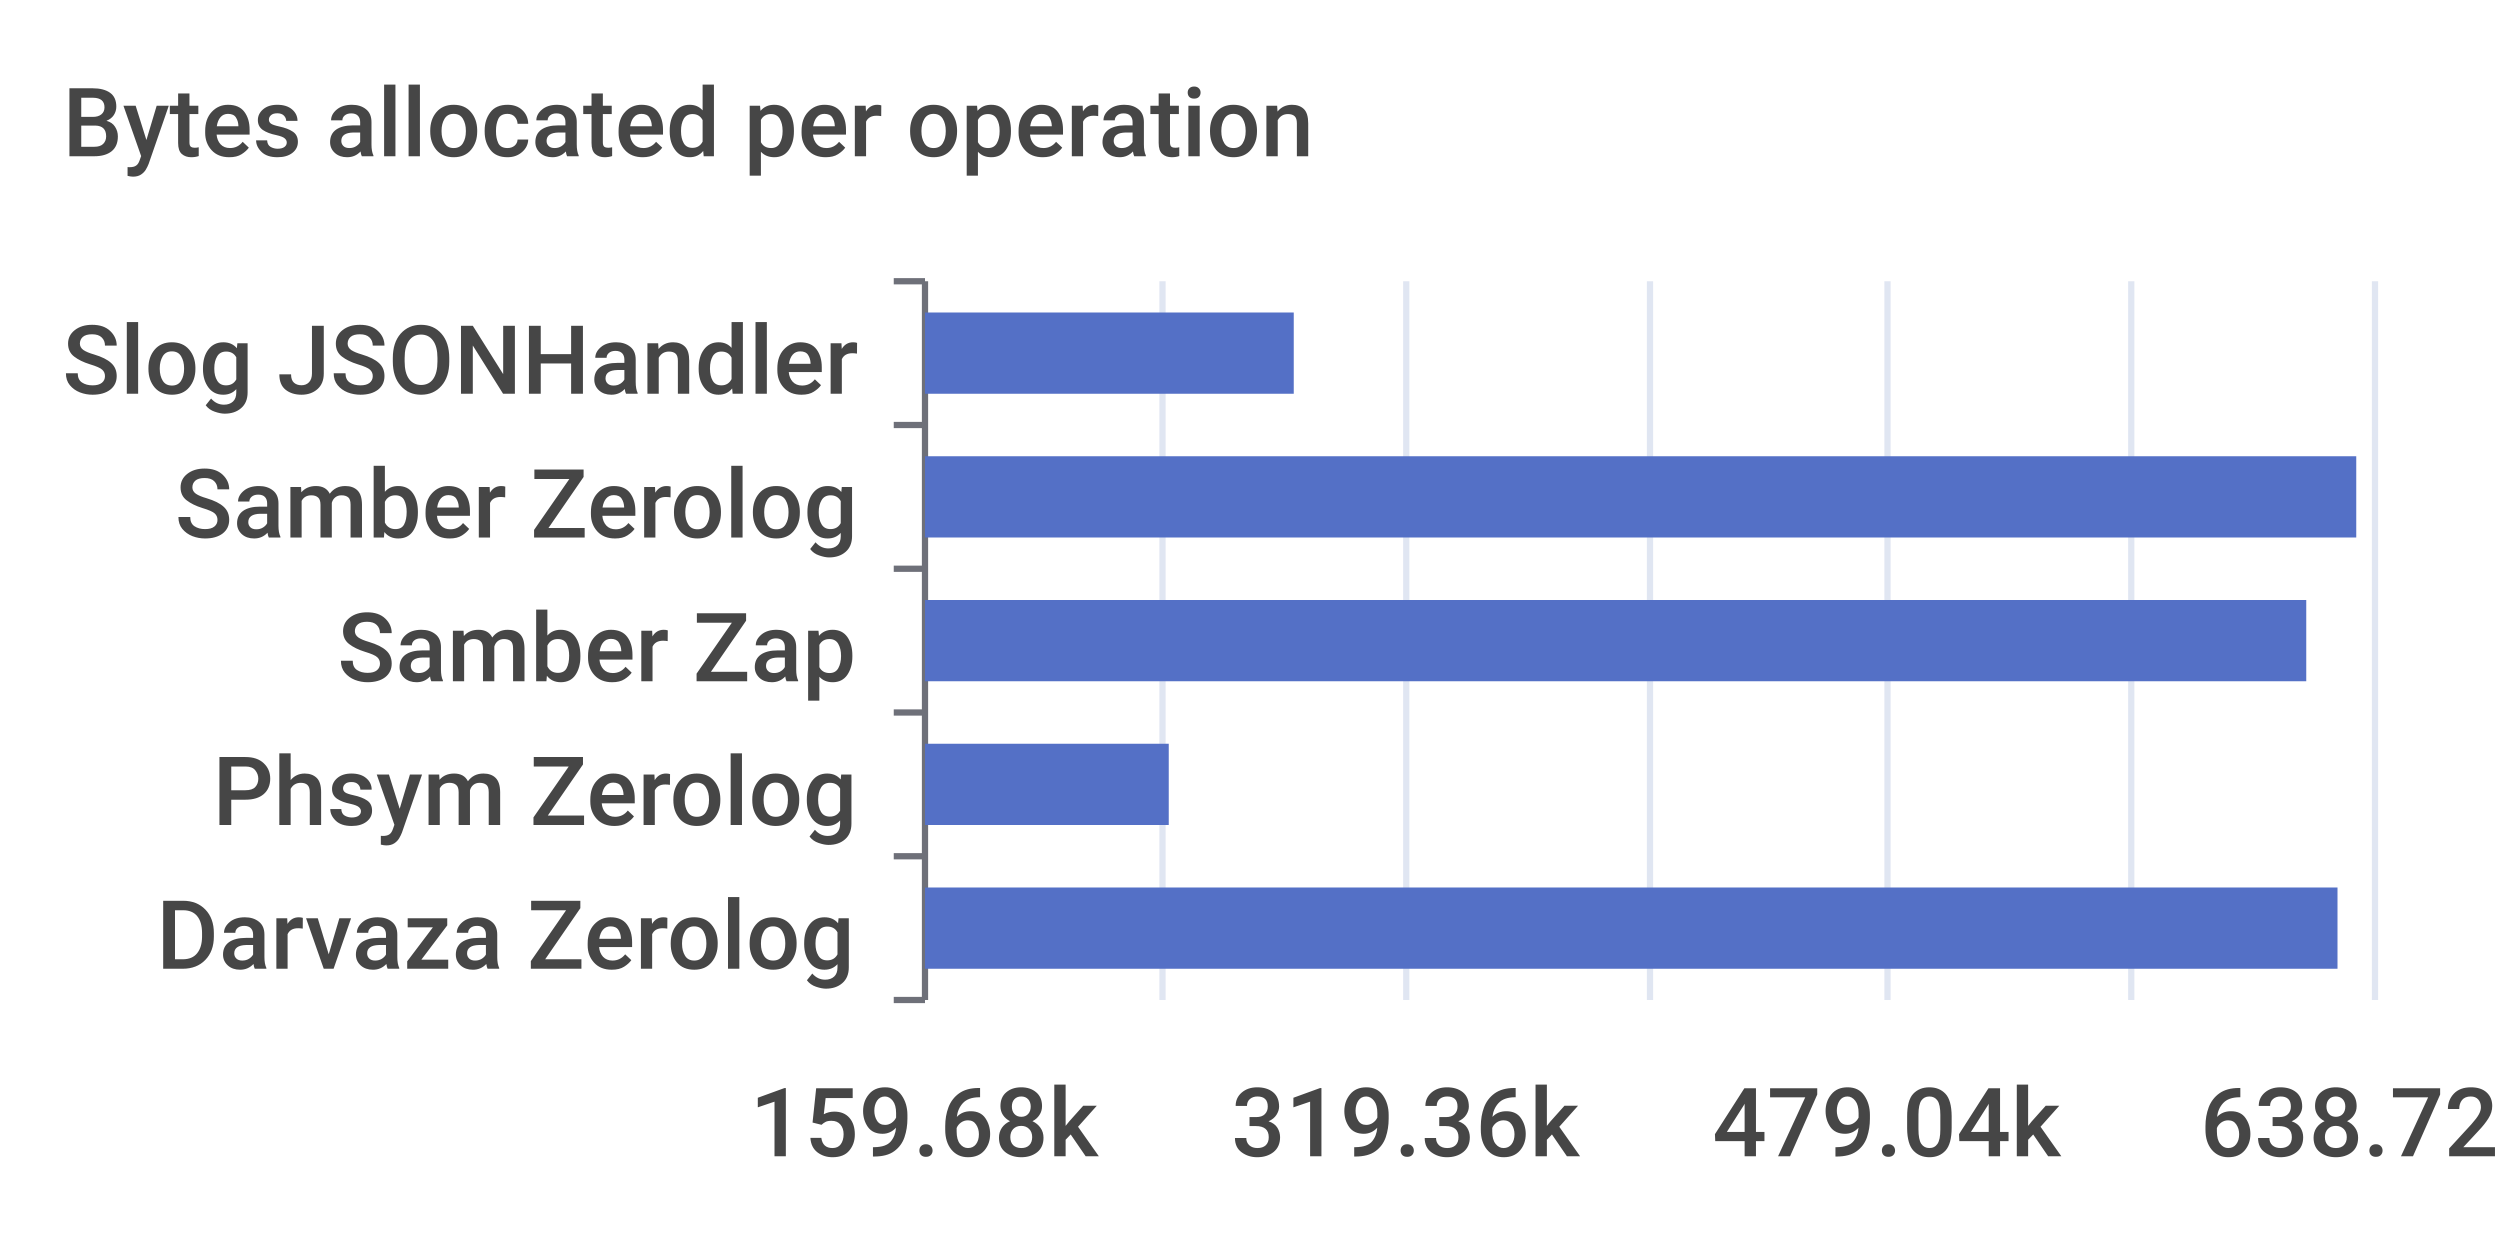
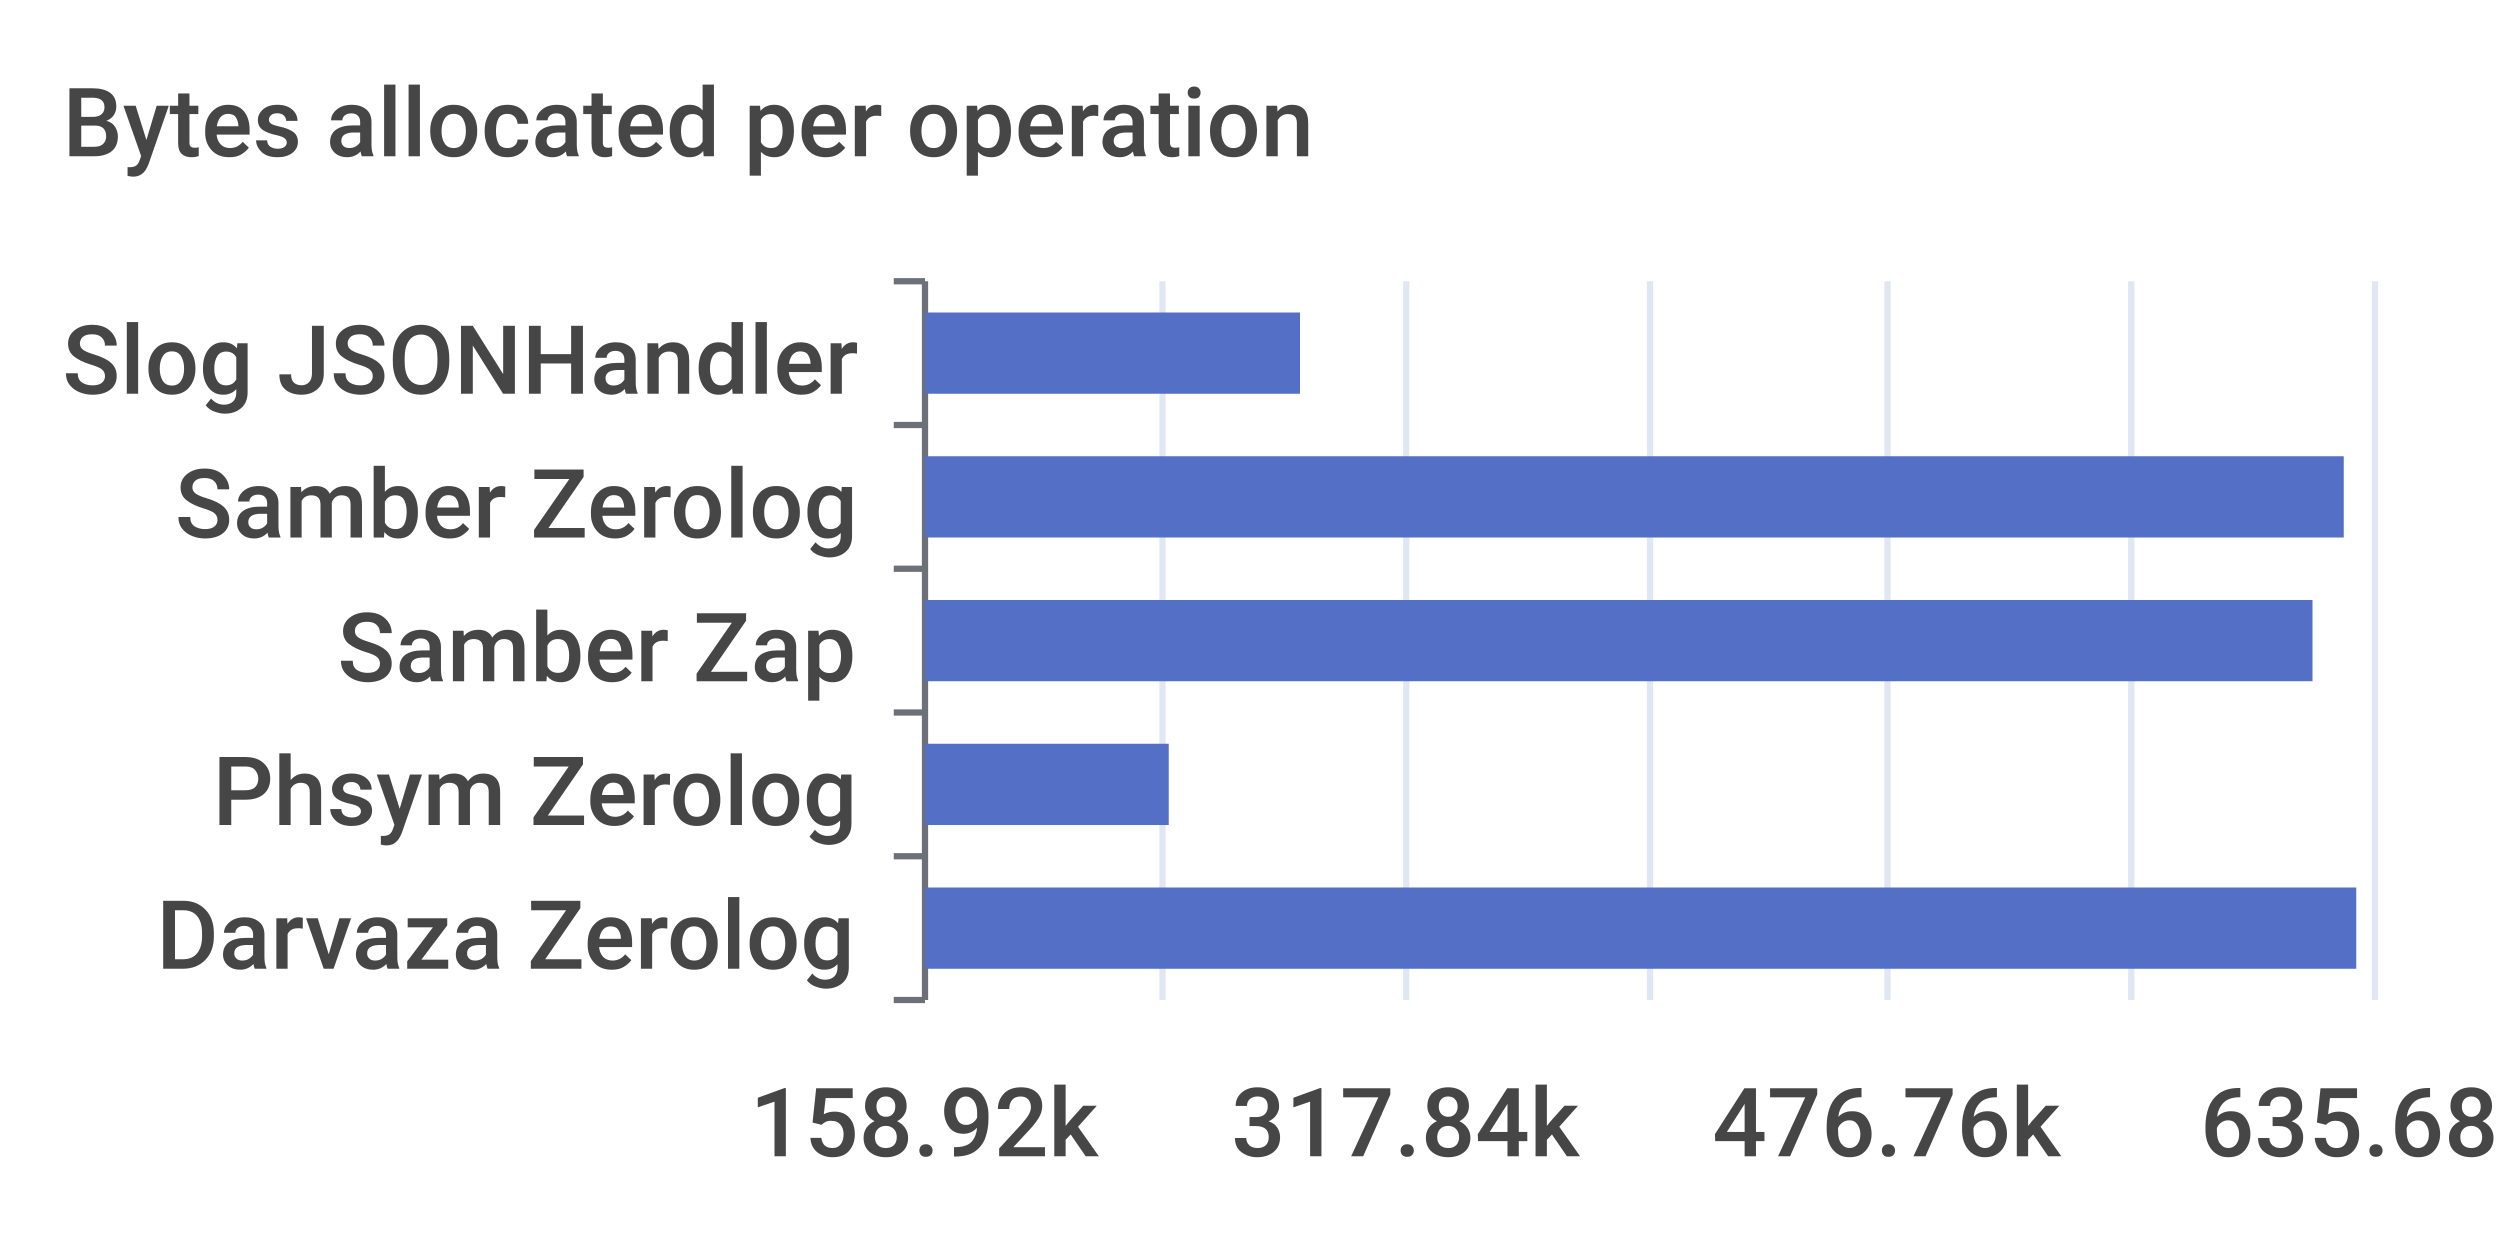
<svg xmlns="http://www.w3.org/2000/svg" width="400" height="200">\n<path d="M 0 0 L 400 0 L 400 200 L 0 200 L 0 0" style="stroke-width:0;stroke:none;fill:rgba(255,255,255,1.0)" />
  <text x="10" y="25" style="stroke-width:0;stroke:none;fill:rgba(70,70,70,1.0);font-size:15.3px;font-family:'Roboto Medium',sans-serif">Bytes allocated per operation</text>
  <path d="M 143 45 L 148 45" style="stroke-width:1;stroke:rgba(110,112,121,1.0);fill:none" />
  <path d="M 143 68 L 148 68" style="stroke-width:1;stroke:rgba(110,112,121,1.0);fill:none" />
  <path d="M 143 91 L 148 91" style="stroke-width:1;stroke:rgba(110,112,121,1.0);fill:none" />
  <path d="M 143 114 L 148 114" style="stroke-width:1;stroke:rgba(110,112,121,1.0);fill:none" />
  <path d="M 143 137 L 148 137" style="stroke-width:1;stroke:rgba(110,112,121,1.0);fill:none" />
  <path d="M 143 160 L 148 160" style="stroke-width:1;stroke:rgba(110,112,121,1.0);fill:none" />
  <path d="M 148 45 L 148 160" style="stroke-width:1;stroke:rgba(110,112,121,1.0);fill:none" />
  <text x="10" y="63" style="stroke-width:0;stroke:none;fill:rgba(70,70,70,1.0);font-size:15.3px;font-family:'Roboto Medium',sans-serif">Slog JSONHandler</text>
  <text x="28" y="86" style="stroke-width:0;stroke:none;fill:rgba(70,70,70,1.0);font-size:15.3px;font-family:'Roboto Medium',sans-serif">Samber Zerolog</text>
  <text x="54" y="109" style="stroke-width:0;stroke:none;fill:rgba(70,70,70,1.0);font-size:15.3px;font-family:'Roboto Medium',sans-serif">Samber Zap</text>
  <text x="34" y="132" style="stroke-width:0;stroke:none;fill:rgba(70,70,70,1.0);font-size:15.3px;font-family:'Roboto Medium',sans-serif">Phsym Zerolog</text>
  <text x="25" y="155" style="stroke-width:0;stroke:none;fill:rgba(70,70,70,1.0);font-size:15.3px;font-family:'Roboto Medium',sans-serif">Darvaza Zerolog</text>
-   <text x="120" y="185" style="stroke-width:0;stroke:none;fill:rgba(70,70,70,1.0);font-size:15.3px;font-family:'Roboto Medium',sans-serif">159.68k</text>
-   <text x="197" y="185" style="stroke-width:0;stroke:none;fill:rgba(70,70,70,1.0);font-size:15.3px;font-family:'Roboto Medium',sans-serif">319.36k</text>
-   <text x="274" y="185" style="stroke-width:0;stroke:none;fill:rgba(70,70,70,1.0);font-size:15.3px;font-family:'Roboto Medium',sans-serif">479.04k</text>
-   <text x="352" y="185" style="stroke-width:0;stroke:none;fill:rgba(70,70,70,1.0);font-size:15.3px;font-family:'Roboto Medium',sans-serif">638.72k</text>
+   <text x="120" y="185" style="stroke-width:0;stroke:none;fill:rgba(70,70,70,1.0);font-size:15.3px;font-family:'Roboto Medium',sans-serif">158.92k</text>
+   <text x="197" y="185" style="stroke-width:0;stroke:none;fill:rgba(70,70,70,1.0);font-size:15.3px;font-family:'Roboto Medium',sans-serif">317.84k</text>
+   <text x="274" y="185" style="stroke-width:0;stroke:none;fill:rgba(70,70,70,1.0);font-size:15.3px;font-family:'Roboto Medium',sans-serif">476.76k</text>
+   <text x="352" y="185" style="stroke-width:0;stroke:none;fill:rgba(70,70,70,1.0);font-size:15.3px;font-family:'Roboto Medium',sans-serif">635.68k</text>
  <path d="M 186 45 L 186 160" style="stroke-width:1;stroke:rgba(224,230,242,1.0);fill:none" />
  <path d="M 225 45 L 225 160" style="stroke-width:1;stroke:rgba(224,230,242,1.0);fill:none" />
  <path d="M 264 45 L 264 160" style="stroke-width:1;stroke:rgba(224,230,242,1.0);fill:none" />
  <path d="M 302 45 L 302 160" style="stroke-width:1;stroke:rgba(224,230,242,1.0);fill:none" />
  <path d="M 341 45 L 341 160" style="stroke-width:1;stroke:rgba(224,230,242,1.0);fill:none" />
  <path d="M 380 45 L 380 160" style="stroke-width:1;stroke:rgba(224,230,242,1.0);fill:none" />
-   <path d="M 148 142 L 374 142 L 374 155 L 148 155 L 148 142" style="stroke-width:0;stroke:none;fill:rgba(84,112,198,1.0)" />
+   <path d="M 148 142 L 377 142 L 377 155 L 148 155 L 148 142" style="stroke-width:0;stroke:none;fill:rgba(84,112,198,1.0)" />
  <path d="M 148 119 L 187 119 L 187 132 L 148 132 L 148 119" style="stroke-width:0;stroke:none;fill:rgba(84,112,198,1.0)" />
-   <path d="M 148 96 L 369 96 L 369 109 L 148 109 L 148 96" style="stroke-width:0;stroke:none;fill:rgba(84,112,198,1.0)" />
-   <path d="M 148 73 L 377 73 L 377 86 L 148 86 L 148 73" style="stroke-width:0;stroke:none;fill:rgba(84,112,198,1.0)" />
-   <path d="M 148 50 L 207 50 L 207 63 L 148 63 L 148 50" style="stroke-width:0;stroke:none;fill:rgba(84,112,198,1.0)" />
+   <path d="M 148 96 L 370 96 L 370 109 L 148 109 L 148 96" style="stroke-width:0;stroke:none;fill:rgba(84,112,198,1.0)" />
+   <path d="M 148 73 L 375 73 L 375 86 L 148 86 L 148 73" style="stroke-width:0;stroke:none;fill:rgba(84,112,198,1.0)" />
+   <path d="M 148 50 L 208 50 L 208 63 L 148 63 L 148 50" style="stroke-width:0;stroke:none;fill:rgba(84,112,198,1.0)" />
</svg>
